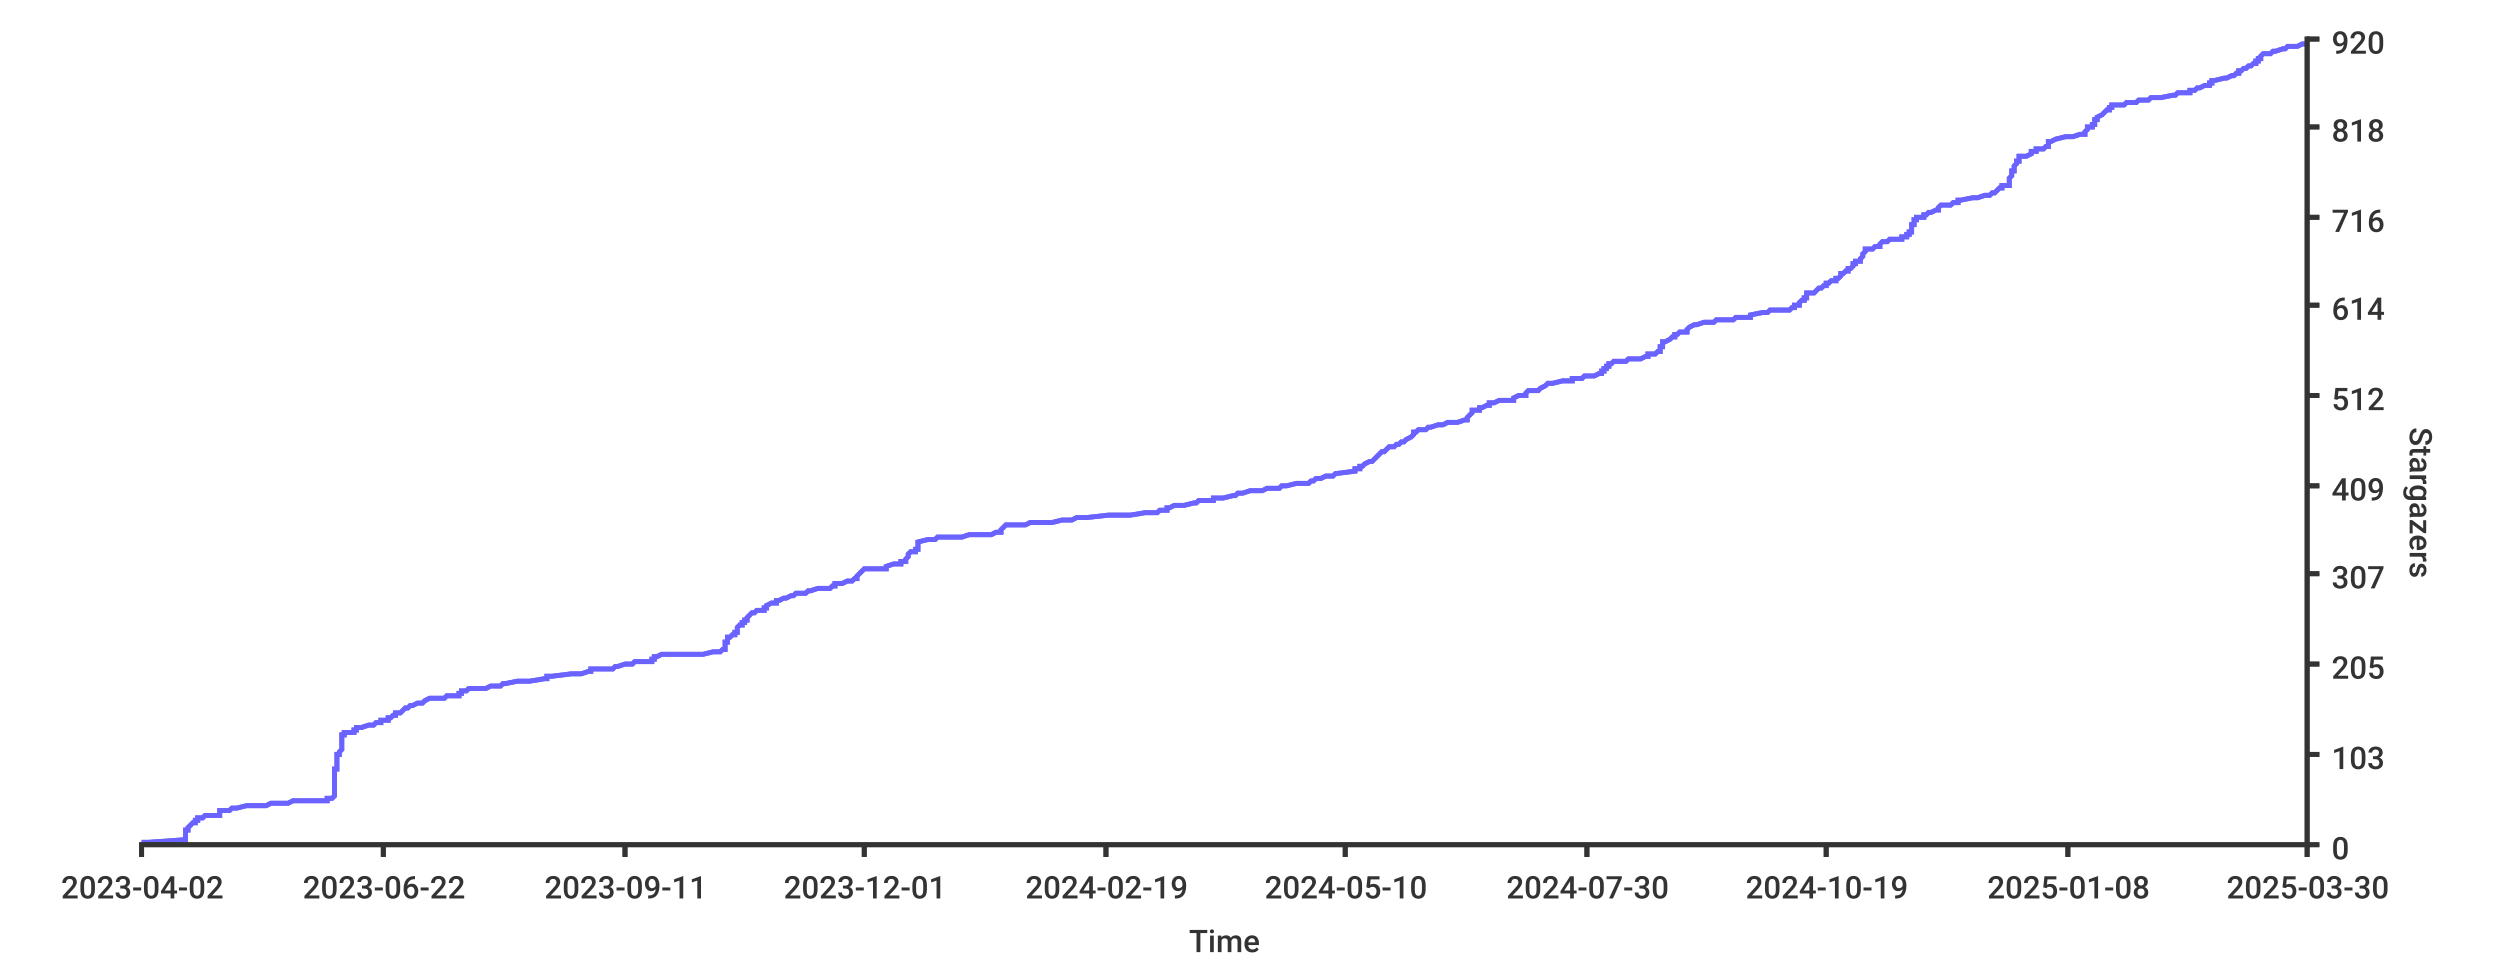
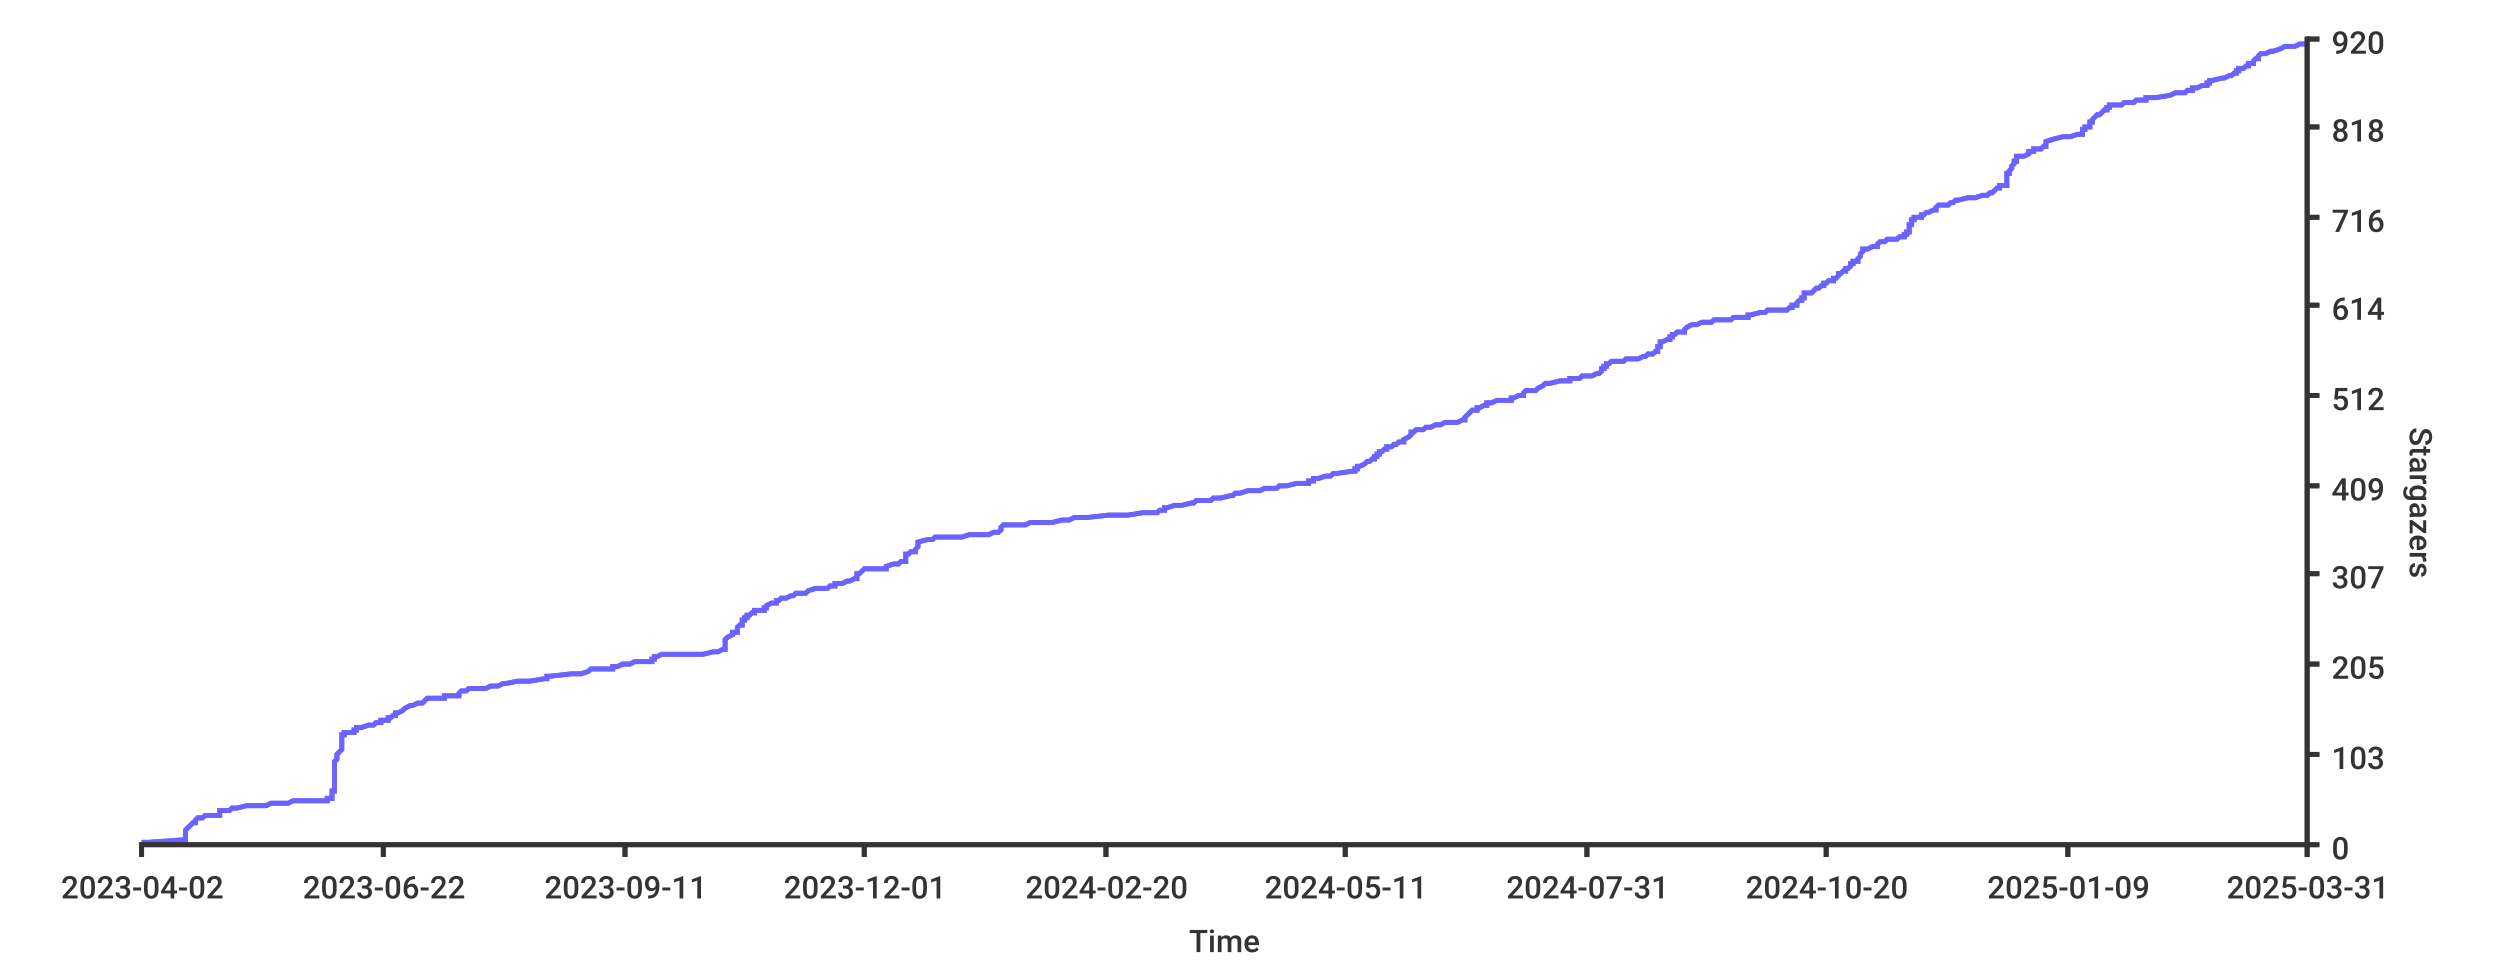
<svg xmlns="http://www.w3.org/2000/svg" width="1024px" height="400px">
  <style type="text/css">
path { fill: none; stroke: rgb(51,51,51); }
path.series { stroke: #6b63ff; }
rect.background { fill: rgb(255,255,255); stroke: none; }

text {
	stroke-width: 0;
	stroke: none;
	fill: rgba(51,51,51,1.0);
	font-size: 12.8px;
	font-family: 'Roboto Medium', sans-serif;
}
</style>
  <rect x="0" y="0" width="1024px" height="400px" class="background" rx="8" />
  <rect x="0" y="0" width="1024px" height="400px" class="background" rx="8" />
-   <path stroke-width="2" class="series" d="M 58 345 L 61 345 L 75 344 L 76 344 L 76 344 L 76 343 L 76 343 L 76 343 L 76 342 L 76 342 L 76 342 L 76 341 L 76 341 L 76 340 L 76 340 L 77 340 L 77 339 L 77 339 L 77 339 L 78 338 L 78 338 L 78 338 L 79 337 L 80 337 L 80 337 L 80 336 L 81 336 L 81 335 L 83 335 L 83 335 L 84 334 L 85 334 L 90 334 L 90 333 L 90 333 L 90 333 L 90 332 L 93 332 L 94 332 L 95 331 L 97 331 L 101 330 L 102 330 L 109 330 L 111 329 L 114 329 L 118 329 L 120 328 L 133 328 L 134 328 L 134 327 L 136 327 L 137 326 L 137 326 L 137 326 L 137 325 L 137 325 L 137 325 L 137 324 L 137 324 L 137 324 L 137 323 L 137 323 L 137 323 L 137 322 L 137 322 L 137 321 L 137 321 L 137 321 L 137 320 L 137 320 L 137 320 L 137 319 L 137 319 L 137 319 L 137 318 L 137 318 L 137 318 L 137 317 L 137 317 L 137 316 L 137 316 L 137 316 L 137 315 L 138 315 L 138 315 L 138 314 L 138 314 L 138 314 L 138 313 L 138 313 L 138 313 L 138 312 L 138 312 L 138 311 L 138 311 L 138 311 L 138 310 L 138 310 L 138 310 L 138 309 L 138 309 L 139 309 L 139 308 L 139 308 L 140 307 L 140 307 L 140 307 L 140 306 L 140 306 L 140 306 L 140 305 L 140 305 L 140 305 L 140 304 L 140 304 L 140 304 L 140 303 L 140 303 L 140 302 L 140 302 L 140 302 L 140 301 L 141 301 L 141 301 L 141 300 L 141 300 L 145 300 L 145 299 L 145 299 L 146 299 L 146 298 L 148 298 L 151 297 L 151 297 L 153 297 L 154 296 L 156 296 L 156 296 L 156 295 L 158 295 L 159 295 L 159 294 L 160 294 L 161 293 L 162 293 L 162 293 L 162 292 L 162 292 L 164 292 L 165 291 L 165 291 L 165 291 L 166 290 L 166 290 L 167 290 L 168 289 L 169 289 L 171 288 L 172 288 L 173 288 L 174 287 L 174 287 L 174 287 L 176 286 L 181 286 L 182 286 L 183 285 L 188 285 L 188 285 L 188 284 L 189 284 L 189 283 L 190 283 L 191 283 L 192 282 L 193 282 L 199 282 L 201 281 L 202 281 L 205 281 L 206 280 L 206 280 L 207 280 L 212 279 L 217 279 L 223 278 L 224 278 L 224 278 L 224 277 L 224 277 L 226 277 L 234 276 L 238 276 L 238 276 L 241 275 L 242 275 L 242 274 L 251 274 L 251 274 L 252 273 L 252 273 L 253 273 L 256 272 L 257 272 L 259 272 L 260 271 L 262 271 L 267 271 L 267 270 L 268 270 L 268 269 L 268 269 L 269 269 L 271 268 L 277 268 L 288 268 L 292 267 L 294 267 L 295 267 L 296 266 L 297 266 L 297 266 L 297 265 L 297 265 L 297 264 L 297 264 L 297 264 L 297 263 L 298 263 L 298 263 L 298 262 L 298 262 L 298 262 L 298 261 L 299 261 L 300 260 L 301 260 L 301 260 L 301 259 L 301 259 L 302 259 L 302 258 L 302 258 L 302 258 L 302 257 L 302 257 L 302 257 L 303 256 L 304 256 L 304 255 L 305 255 L 305 255 L 305 254 L 305 254 L 306 254 L 306 253 L 306 253 L 306 253 L 307 252 L 307 252 L 307 252 L 308 251 L 309 251 L 310 250 L 311 250 L 313 250 L 313 249 L 314 249 L 314 249 L 314 248 L 314 248 L 314 248 L 316 247 L 316 247 L 318 247 L 318 246 L 319 246 L 321 245 L 322 245 L 322 245 L 324 244 L 325 244 L 325 244 L 326 243 L 326 243 L 330 243 L 331 242 L 332 242 L 335 241 L 336 241 L 340 241 L 341 240 L 341 240 L 342 240 L 342 239 L 342 239 L 345 239 L 347 238 L 349 238 L 349 238 L 350 237 L 351 237 L 351 236 L 351 236 L 351 236 L 352 235 L 352 235 L 352 235 L 353 234 L 353 234 L 353 234 L 354 233 L 358 233 L 363 233 L 363 232 L 363 232 L 366 231 L 368 231 L 369 231 L 369 230 L 370 230 L 371 230 L 371 229 L 371 229 L 371 229 L 372 228 L 372 228 L 372 227 L 372 227 L 372 227 L 373 226 L 375 226 L 375 226 L 375 225 L 376 225 L 376 225 L 376 224 L 376 224 L 376 224 L 376 223 L 376 223 L 376 222 L 376 222 L 376 222 L 380 221 L 383 221 L 383 221 L 384 220 L 393 220 L 394 220 L 397 219 L 400 219 L 406 219 L 408 218 L 410 218 L 410 217 L 410 217 L 410 217 L 411 216 L 411 216 L 411 216 L 412 215 L 413 215 L 420 215 L 422 214 L 425 214 L 431 214 L 435 213 L 439 213 L 441 212 L 445 212 L 445 212 L 454 211 L 463 211 L 463 211 L 469 210 L 469 210 L 474 210 L 475 209 L 478 209 L 478 208 L 478 208 L 479 208 L 481 207 L 482 207 L 485 207 L 489 206 L 489 206 L 490 206 L 491 205 L 494 205 L 497 205 L 497 204 L 501 204 L 505 203 L 505 203 L 506 203 L 507 202 L 508 202 L 509 202 L 512 201 L 514 201 L 517 201 L 519 200 L 519 200 L 524 200 L 525 199 L 527 199 L 531 198 L 532 198 L 536 198 L 537 197 L 537 197 L 538 197 L 539 196 L 541 196 L 541 196 L 543 195 L 546 195 L 547 194 L 547 194 L 547 194 L 555 193 L 555 193 L 555 193 L 555 192 L 556 192 L 557 192 L 557 191 L 557 191 L 558 191 L 559 190 L 559 190 L 561 189 L 561 189 L 562 189 L 563 188 L 563 188 L 563 188 L 564 187 L 564 187 L 564 187 L 565 186 L 565 186 L 565 186 L 566 185 L 567 185 L 568 184 L 568 184 L 568 184 L 569 183 L 569 183 L 571 183 L 572 182 L 572 182 L 573 182 L 574 181 L 575 181 L 575 181 L 576 180 L 576 180 L 578 179 L 578 179 L 578 179 L 579 178 L 579 178 L 579 178 L 579 177 L 580 177 L 580 177 L 581 176 L 584 176 L 585 175 L 586 175 L 586 175 L 589 174 L 590 174 L 591 174 L 593 173 L 595 173 L 597 173 L 600 172 L 600 172 L 601 172 L 601 171 L 601 171 L 602 170 L 602 170 L 602 170 L 603 169 L 603 169 L 603 169 L 603 168 L 605 168 L 606 168 L 606 167 L 607 167 L 607 167 L 609 166 L 610 166 L 610 165 L 611 165 L 612 165 L 614 164 L 616 164 L 620 164 L 620 163 L 620 163 L 620 163 L 622 162 L 625 162 L 625 161 L 625 161 L 625 161 L 626 160 L 627 160 L 630 160 L 631 159 L 631 159 L 631 159 L 633 158 L 633 158 L 633 158 L 634 157 L 636 157 L 640 156 L 640 156 L 644 156 L 644 155 L 645 155 L 648 155 L 649 154 L 652 154 L 653 154 L 655 153 L 656 153 L 656 153 L 656 152 L 657 152 L 657 151 L 657 151 L 658 151 L 658 150 L 658 150 L 659 150 L 659 149 L 659 149 L 660 149 L 661 148 L 662 148 L 666 148 L 667 147 L 672 147 L 674 146 L 674 146 L 675 146 L 675 145 L 678 145 L 678 145 L 679 144 L 679 144 L 680 144 L 680 143 L 680 143 L 680 142 L 680 142 L 681 142 L 681 141 L 681 141 L 681 141 L 681 140 L 682 140 L 682 140 L 684 139 L 684 139 L 684 139 L 685 138 L 686 138 L 686 137 L 686 137 L 687 137 L 688 136 L 691 136 L 691 136 L 691 135 L 691 135 L 691 135 L 692 134 L 692 134 L 692 134 L 694 133 L 695 133 L 698 132 L 701 132 L 702 132 L 703 131 L 707 131 L 710 131 L 711 130 L 713 130 L 717 130 L 717 129 L 717 129 L 722 128 L 724 128 L 724 128 L 725 127 L 725 127 L 733 127 L 734 126 L 735 126 L 735 126 L 735 125 L 736 125 L 737 125 L 737 124 L 737 124 L 738 123 L 738 123 L 739 123 L 739 122 L 740 122 L 740 122 L 740 121 L 740 121 L 740 121 L 740 120 L 742 120 L 743 120 L 744 119 L 744 119 L 745 118 L 745 118 L 746 118 L 747 117 L 747 117 L 748 117 L 748 116 L 748 116 L 749 116 L 750 115 L 751 115 L 752 115 L 752 114 L 753 114 L 754 113 L 754 113 L 754 113 L 754 112 L 754 112 L 755 112 L 756 111 L 756 111 L 757 111 L 757 110 L 758 110 L 759 109 L 759 109 L 759 109 L 759 108 L 759 108 L 760 108 L 760 107 L 760 107 L 762 107 L 762 106 L 762 106 L 762 106 L 763 105 L 763 105 L 763 104 L 763 104 L 763 104 L 764 103 L 764 103 L 764 103 L 764 102 L 764 102 L 767 102 L 768 101 L 770 101 L 770 101 L 770 100 L 770 100 L 771 99 L 772 99 L 773 99 L 774 98 L 776 98 L 779 98 L 779 97 L 780 97 L 781 97 L 781 96 L 782 96 L 782 95 L 782 95 L 783 95 L 783 94 L 783 94 L 783 94 L 783 93 L 783 93 L 783 93 L 783 92 L 784 92 L 784 92 L 784 91 L 784 91 L 784 90 L 785 90 L 785 90 L 785 89 L 786 89 L 788 89 L 788 88 L 789 88 L 789 88 L 790 87 L 790 87 L 791 87 L 793 86 L 794 86 L 794 85 L 794 85 L 794 85 L 795 84 L 797 84 L 799 84 L 800 83 L 801 83 L 802 83 L 802 82 L 802 82 L 803 82 L 808 81 L 810 81 L 813 80 L 814 80 L 815 80 L 816 79 L 817 79 L 817 79 L 818 78 L 818 78 L 818 78 L 819 77 L 820 77 L 820 76 L 821 76 L 823 76 L 823 75 L 823 75 L 823 75 L 823 74 L 823 74 L 823 74 L 823 73 L 823 73 L 823 73 L 824 72 L 824 72 L 824 71 L 824 71 L 824 71 L 824 70 L 824 70 L 825 70 L 825 69 L 825 69 L 825 69 L 825 68 L 825 68 L 825 68 L 826 67 L 826 67 L 826 66 L 827 66 L 827 66 L 827 65 L 827 65 L 827 65 L 827 64 L 828 64 L 830 64 L 832 63 L 832 63 L 832 62 L 834 62 L 834 62 L 834 61 L 835 61 L 837 61 L 838 60 L 839 60 L 839 60 L 839 59 L 839 59 L 839 59 L 839 58 L 840 58 L 842 57 L 842 57 L 842 57 L 846 56 L 848 56 L 849 56 L 852 55 L 853 55 L 854 55 L 854 54 L 854 54 L 854 54 L 855 53 L 855 53 L 855 52 L 856 52 L 857 52 L 857 51 L 857 51 L 858 51 L 858 50 L 858 50 L 858 50 L 858 49 L 858 49 L 859 49 L 859 48 L 859 48 L 861 47 L 861 47 L 861 47 L 862 46 L 862 46 L 862 46 L 863 45 L 864 45 L 864 45 L 864 44 L 865 44 L 865 43 L 866 43 L 870 43 L 871 42 L 872 42 L 875 42 L 876 41 L 877 41 L 880 41 L 881 40 L 882 40 L 885 40 L 890 39 L 891 39 L 892 38 L 894 38 L 897 38 L 897 37 L 897 37 L 899 37 L 900 36 L 901 36 L 901 36 L 903 35 L 904 35 L 905 35 L 905 34 L 906 34 L 906 33 L 907 33 L 907 33 L 911 32 L 911 32 L 912 32 L 914 31 L 914 31 L 915 31 L 916 30 L 917 30 L 917 29 L 918 29 L 918 29 L 919 28 L 920 28 L 920 28 L 921 27 L 922 27 L 922 27 L 923 26 L 923 26 L 924 26 L 924 25 L 925 25 L 925 24 L 926 24 L 926 24 L 926 23 L 926 23 L 926 23 L 927 22 L 928 22 L 930 22 L 931 21 L 931 21 L 932 21 L 935 20 L 936 20 L 937 19 L 938 19 L 941 19 L 943 18 L 945 18" />
-   <path stroke-width="2" class="series" d="M 58 345 L 61 345 L 75 344 L 76 344 L 76 344 L 76 343 L 76 343 L 76 343 L 76 342 L 76 342 L 76 342 L 76 341 L 76 341 L 76 340 L 76 340 L 77 340 L 77 339 L 77 339 L 77 339 L 78 338 L 78 338 L 78 338 L 79 337 L 80 337 L 80 337 L 80 336 L 81 336 L 81 335 L 83 335 L 83 335 L 84 334 L 85 334 L 90 334 L 90 333 L 90 333 L 90 333 L 90 332 L 93 332 L 94 332 L 95 331 L 97 331 L 101 330 L 102 330 L 109 330 L 111 329 L 114 329 L 118 329 L 120 328 L 133 328 L 134 328 L 134 327 L 136 327 L 137 326 L 137 326 L 137 326 L 137 325 L 137 325 L 137 325 L 137 324 L 137 324 L 137 324 L 137 323 L 137 323 L 137 323 L 137 322 L 137 322 L 137 321 L 137 321 L 137 321 L 137 320 L 137 320 L 137 320 L 137 319 L 137 319 L 137 319 L 137 318 L 137 318 L 137 318 L 137 317 L 137 317 L 137 316 L 137 316 L 137 316 L 137 315 L 138 315 L 138 315 L 138 314 L 138 314 L 138 314 L 138 313 L 138 313 L 138 313 L 138 312 L 138 312 L 138 311 L 138 311 L 138 311 L 138 310 L 138 310 L 138 310 L 138 309 L 138 309 L 139 309 L 139 308 L 139 308 L 140 307 L 140 307 L 140 307 L 140 306 L 140 306 L 140 306 L 140 305 L 140 305 L 140 305 L 140 304 L 140 304 L 140 304 L 140 303 L 140 303 L 140 302 L 140 302 L 140 302 L 140 301 L 141 301 L 141 301 L 141 300 L 141 300 L 145 300 L 145 299 L 145 299 L 146 299 L 146 298 L 148 298 L 151 297 L 151 297 L 153 297 L 154 296 L 156 296 L 156 296 L 156 295 L 158 295 L 159 295 L 159 294 L 160 294 L 161 293 L 162 293 L 162 293 L 162 292 L 162 292 L 164 292 L 165 291 L 165 291 L 165 291 L 166 290 L 166 290 L 167 290 L 168 289 L 169 289 L 171 288 L 172 288 L 173 288 L 174 287 L 174 287 L 174 287 L 176 286 L 181 286 L 182 286 L 183 285 L 188 285 L 188 285 L 188 284 L 189 284 L 189 283 L 190 283 L 191 283 L 192 282 L 193 282 L 199 282 L 201 281 L 202 281 L 205 281 L 206 280 L 206 280 L 207 280 L 212 279 L 217 279 L 223 278 L 224 278 L 224 278 L 224 277 L 224 277 L 226 277 L 234 276 L 238 276 L 238 276 L 241 275 L 242 275 L 242 274 L 251 274 L 251 274 L 252 273 L 252 273 L 253 273 L 256 272 L 257 272 L 259 272 L 260 271 L 262 271 L 267 271 L 267 270 L 268 270 L 268 269 L 268 269 L 269 269 L 271 268 L 277 268 L 288 268 L 292 267 L 294 267 L 295 267 L 296 266 L 297 266 L 297 266 L 297 265 L 297 265 L 297 264 L 297 264 L 297 264 L 297 263 L 298 263 L 298 263 L 298 262 L 298 262 L 298 262 L 298 261 L 299 261 L 300 260 L 301 260 L 301 260 L 301 259 L 301 259 L 302 259 L 302 258 L 302 258 L 302 258 L 302 257 L 302 257 L 302 257 L 303 256 L 304 256 L 304 255 L 305 255 L 305 255 L 305 254 L 305 254 L 306 254 L 306 253 L 306 253 L 306 253 L 307 252 L 307 252 L 307 252 L 308 251 L 309 251 L 310 250 L 311 250 L 313 250 L 313 249 L 314 249 L 314 249 L 314 248 L 314 248 L 314 248 L 316 247 L 316 247 L 318 247 L 318 246 L 319 246 L 321 245 L 322 245 L 322 245 L 324 244 L 325 244 L 325 244 L 326 243 L 326 243 L 330 243 L 331 242 L 332 242 L 335 241 L 336 241 L 340 241 L 341 240 L 341 240 L 342 240 L 342 239 L 342 239 L 345 239 L 347 238 L 349 238 L 349 238 L 350 237 L 351 237 L 351 236 L 351 236 L 351 236 L 352 235 L 352 235 L 352 235 L 353 234 L 353 234 L 353 234 L 354 233 L 358 233 L 363 233 L 363 232 L 363 232 L 366 231 L 368 231 L 369 231 L 369 230 L 370 230 L 371 230 L 371 229 L 371 229 L 371 229 L 372 228 L 372 228 L 372 227 L 372 227 L 372 227 L 373 226 L 375 226 L 375 226 L 375 225 L 376 225 L 376 225 L 376 224 L 376 224 L 376 224 L 376 223 L 376 223 L 376 222 L 376 222 L 376 222 L 380 221 L 383 221 L 383 221 L 384 220 L 393 220 L 394 220 L 397 219 L 400 219 L 406 219 L 408 218 L 410 218 L 410 217 L 410 217 L 410 217 L 411 216 L 411 216 L 411 216 L 412 215 L 413 215 L 420 215 L 422 214 L 425 214 L 431 214 L 435 213 L 439 213 L 441 212 L 445 212 L 445 212 L 454 211 L 463 211 L 463 211 L 469 210 L 469 210 L 474 210 L 475 209 L 478 209 L 478 208 L 478 208 L 479 208 L 481 207 L 482 207 L 485 207 L 489 206 L 489 206 L 490 206 L 491 205 L 494 205 L 497 205 L 497 204 L 501 204 L 505 203 L 505 203 L 506 203 L 507 202 L 508 202 L 509 202 L 512 201 L 514 201 L 517 201 L 519 200 L 519 200 L 524 200 L 525 199 L 527 199 L 531 198 L 532 198 L 536 198 L 537 197 L 537 197 L 538 197 L 539 196 L 541 196 L 541 196 L 543 195 L 546 195 L 547 194 L 547 194 L 547 194 L 555 193 L 555 193 L 555 193 L 555 192 L 556 192 L 557 192 L 557 191 L 557 191 L 558 191 L 559 190 L 559 190 L 561 189 L 561 189 L 562 189 L 563 188 L 563 188 L 563 188 L 564 187 L 564 187 L 564 187 L 565 186 L 565 186 L 565 186 L 566 185 L 567 185 L 568 184 L 568 184 L 568 184 L 569 183 L 569 183 L 571 183 L 572 182 L 572 182 L 573 182 L 574 181 L 575 181 L 575 181 L 576 180 L 576 180 L 578 179 L 578 179 L 578 179 L 579 178 L 579 178 L 579 178 L 579 177 L 580 177 L 580 177 L 581 176 L 584 176 L 585 175 L 586 175 L 586 175 L 589 174 L 590 174 L 591 174 L 593 173 L 595 173 L 597 173 L 600 172 L 600 172 L 601 172 L 601 171 L 601 171 L 602 170 L 602 170 L 602 170 L 603 169 L 603 169 L 603 169 L 603 168 L 605 168 L 606 168 L 606 167 L 607 167 L 607 167 L 609 166 L 610 166 L 610 165 L 611 165 L 612 165 L 614 164 L 616 164 L 620 164 L 620 163 L 620 163 L 620 163 L 622 162 L 625 162 L 625 161 L 625 161 L 625 161 L 626 160 L 627 160 L 630 160 L 631 159 L 631 159 L 631 159 L 633 158 L 633 158 L 633 158 L 634 157 L 636 157 L 640 156 L 640 156 L 644 156 L 644 155 L 645 155 L 648 155 L 649 154 L 652 154 L 653 154 L 655 153 L 656 153 L 656 153 L 656 152 L 657 152 L 657 151 L 657 151 L 658 151 L 658 150 L 658 150 L 659 150 L 659 149 L 659 149 L 660 149 L 661 148 L 662 148 L 666 148 L 667 147 L 672 147 L 674 146 L 674 146 L 675 146 L 675 145 L 678 145 L 678 145 L 679 144 L 679 144 L 680 144 L 680 143 L 680 143 L 680 142 L 680 142 L 681 142 L 681 141 L 681 141 L 681 141 L 681 140 L 682 140 L 682 140 L 684 139 L 684 139 L 684 139 L 685 138 L 686 138 L 686 137 L 686 137 L 687 137 L 688 136 L 691 136 L 691 136 L 691 135 L 691 135 L 691 135 L 692 134 L 692 134 L 692 134 L 694 133 L 695 133 L 698 132 L 701 132 L 702 132 L 703 131 L 707 131 L 710 131 L 711 130 L 713 130 L 717 130 L 717 129 L 717 129 L 722 128 L 724 128 L 724 128 L 725 127 L 725 127 L 733 127 L 734 126 L 735 126 L 735 126 L 735 125 L 736 125 L 737 125 L 737 124 L 737 124 L 738 123 L 738 123 L 739 123 L 739 122 L 740 122 L 740 122 L 740 121 L 740 121 L 740 121 L 740 120 L 742 120 L 743 120 L 744 119 L 744 119 L 745 118 L 745 118 L 746 118 L 747 117 L 747 117 L 748 117 L 748 116 L 748 116 L 749 116 L 750 115 L 751 115 L 752 115 L 752 114 L 753 114 L 754 113 L 754 113 L 754 113 L 754 112 L 754 112 L 755 112 L 756 111 L 756 111 L 757 111 L 757 110 L 758 110 L 759 109 L 759 109 L 759 109 L 759 108 L 759 108 L 760 108 L 760 107 L 760 107 L 762 107 L 762 106 L 762 106 L 762 106 L 763 105 L 763 105 L 763 104 L 763 104 L 763 104 L 764 103 L 764 103 L 764 103 L 764 102 L 764 102 L 767 102 L 768 101 L 770 101 L 770 101 L 770 100 L 770 100 L 771 99 L 772 99 L 773 99 L 774 98 L 776 98 L 779 98 L 779 97 L 780 97 L 781 97 L 781 96 L 782 96 L 782 95 L 782 95 L 783 95 L 783 94 L 783 94 L 783 94 L 783 93 L 783 93 L 783 93 L 783 92 L 784 92 L 784 92 L 784 91 L 784 91 L 784 90 L 785 90 L 785 90 L 785 89 L 786 89 L 788 89 L 788 88 L 789 88 L 789 88 L 790 87 L 790 87 L 791 87 L 793 86 L 794 86 L 794 85 L 794 85 L 794 85 L 795 84 L 797 84 L 799 84 L 800 83 L 801 83 L 802 83 L 802 82 L 802 82 L 803 82 L 808 81 L 810 81 L 813 80 L 814 80 L 815 80 L 816 79 L 817 79 L 817 79 L 818 78 L 818 78 L 818 78 L 819 77 L 820 77 L 820 76 L 821 76 L 823 76 L 823 75 L 823 75 L 823 75 L 823 74 L 823 74 L 823 74 L 823 73 L 823 73 L 823 73 L 824 72 L 824 72 L 824 71 L 824 71 L 824 71 L 824 70 L 824 70 L 825 70 L 825 69 L 825 69 L 825 69 L 825 68 L 825 68 L 825 68 L 826 67 L 826 67 L 826 66 L 827 66 L 827 66 L 827 65 L 827 65 L 827 65 L 827 64 L 828 64 L 830 64 L 832 63 L 832 63 L 832 62 L 834 62 L 834 62 L 834 61 L 835 61 L 837 61 L 838 60 L 839 60 L 839 60 L 839 59 L 839 59 L 839 59 L 839 58 L 840 58 L 842 57 L 842 57 L 842 57 L 846 56 L 848 56 L 849 56 L 852 55 L 853 55 L 854 55 L 854 54 L 854 54 L 854 54 L 855 53 L 855 53 L 855 52 L 856 52 L 857 52 L 857 51 L 857 51 L 858 51 L 858 50 L 858 50 L 858 50 L 858 49 L 858 49 L 859 49 L 859 48 L 859 48 L 861 47 L 861 47 L 861 47 L 862 46 L 862 46 L 862 46 L 863 45 L 864 45 L 864 45 L 864 44 L 865 44 L 865 43 L 866 43 L 870 43 L 871 42 L 872 42 L 875 42 L 876 41 L 877 41 L 880 41 L 881 40 L 882 40 L 885 40 L 890 39 L 891 39 L 892 38 L 894 38 L 897 38 L 897 37 L 897 37 L 899 37 L 900 36 L 901 36 L 901 36 L 903 35 L 904 35 L 905 35 L 905 34 L 906 34 L 906 33 L 907 33 L 907 33 L 911 32 L 911 32 L 912 32 L 914 31 L 914 31 L 915 31 L 916 30 L 917 30 L 917 29 L 918 29 L 918 29 L 919 28 L 920 28 L 920 28 L 921 27 L 922 27 L 922 27 L 923 26 L 923 26 L 924 26 L 924 25 L 925 25 L 925 24 L 926 24 L 926 24 L 926 23 L 926 23 L 926 23 L 927 22 L 928 22 L 930 22 L 931 21 L 931 21 L 932 21 L 935 20 L 936 20 L 937 19 L 938 19 L 941 19 L 943 18 L 945 18" />
+   <path stroke-width="2" class="series" d="M 58 345 L 61 345 L 75 344 L 76 344 L 76 344 L 76 343 L 76 343 L 76 343 L 76 342 L 76 342 L 76 342 L 76 341 L 76 341 L 76 340 L 76 340 L 76 340 L 77 339 L 77 339 L 77 339 L 78 338 L 78 338 L 78 338 L 79 337 L 80 337 L 80 337 L 80 336 L 80 336 L 81 335 L 83 335 L 83 335 L 84 334 L 85 334 L 90 334 L 90 333 L 90 333 L 90 333 L 90 332 L 93 332 L 94 332 L 95 331 L 97 331 L 101 330 L 102 330 L 109 330 L 111 329 L 114 329 L 118 329 L 120 328 L 133 328 L 134 328 L 134 327 L 136 327 L 136 326 L 136 326 L 136 326 L 136 325 L 136 325 L 136 325 L 136 324 L 136 324 L 137 324 L 137 323 L 137 323 L 137 323 L 137 322 L 137 322 L 137 321 L 137 321 L 137 321 L 137 320 L 137 320 L 137 320 L 137 319 L 137 319 L 137 319 L 137 318 L 137 318 L 137 318 L 137 317 L 137 317 L 137 316 L 137 316 L 137 316 L 137 315 L 137 315 L 137 315 L 137 314 L 137 314 L 137 314 L 137 313 L 137 313 L 137 313 L 137 312 L 137 312 L 138 311 L 138 311 L 138 311 L 138 310 L 138 310 L 138 310 L 138 309 L 138 309 L 138 309 L 139 308 L 139 308 L 140 307 L 140 307 L 140 307 L 140 306 L 140 306 L 140 306 L 140 305 L 140 305 L 140 305 L 140 304 L 140 304 L 140 304 L 140 303 L 140 303 L 140 302 L 140 302 L 140 302 L 140 301 L 141 301 L 141 301 L 141 300 L 141 300 L 145 300 L 145 299 L 145 299 L 146 299 L 146 298 L 148 298 L 151 297 L 151 297 L 153 297 L 154 296 L 155 296 L 156 296 L 156 295 L 158 295 L 159 295 L 159 294 L 160 294 L 161 293 L 162 293 L 162 293 L 162 292 L 162 292 L 163 292 L 165 291 L 165 291 L 165 291 L 166 290 L 166 290 L 166 290 L 168 289 L 169 289 L 171 288 L 172 288 L 173 288 L 174 287 L 174 287 L 174 287 L 175 286 L 181 286 L 182 286 L 182 285 L 188 285 L 188 285 L 188 284 L 188 284 L 189 283 L 189 283 L 191 283 L 192 282 L 192 282 L 199 282 L 201 281 L 202 281 L 204 281 L 206 280 L 206 280 L 207 280 L 212 279 L 217 279 L 223 278 L 224 278 L 224 278 L 224 277 L 224 277 L 225 277 L 234 276 L 237 276 L 238 276 L 241 275 L 241 275 L 242 274 L 251 274 L 251 274 L 251 273 L 252 273 L 253 273 L 255 272 L 257 272 L 258 272 L 260 271 L 262 271 L 267 271 L 267 270 L 268 270 L 268 269 L 268 269 L 269 269 L 271 268 L 276 268 L 288 268 L 292 267 L 294 267 L 294 267 L 296 266 L 297 266 L 297 266 L 297 265 L 297 265 L 297 264 L 297 264 L 297 264 L 297 263 L 297 263 L 297 263 L 297 262 L 297 262 L 297 262 L 298 261 L 298 261 L 300 260 L 300 260 L 300 260 L 300 259 L 301 259 L 302 259 L 302 258 L 302 258 L 302 258 L 302 257 L 302 257 L 302 257 L 303 256 L 304 256 L 304 255 L 304 255 L 304 255 L 304 254 L 304 254 L 305 254 L 305 253 L 305 253 L 306 253 L 306 252 L 307 252 L 307 252 L 308 251 L 309 251 L 309 250 L 311 250 L 313 250 L 313 249 L 314 249 L 314 249 L 314 248 L 314 248 L 314 248 L 316 247 L 316 247 L 318 247 L 318 246 L 319 246 L 320 245 L 322 245 L 322 245 L 324 244 L 325 244 L 325 244 L 326 243 L 326 243 L 330 243 L 331 242 L 331 242 L 334 241 L 336 241 L 339 241 L 340 240 L 341 240 L 342 240 L 342 239 L 342 239 L 345 239 L 347 238 L 348 238 L 348 238 L 350 237 L 351 237 L 351 236 L 351 236 L 351 236 L 351 235 L 352 235 L 352 235 L 353 234 L 353 234 L 353 234 L 354 233 L 358 233 L 363 233 L 363 232 L 363 232 L 366 231 L 368 231 L 368 231 L 369 230 L 370 230 L 371 230 L 371 229 L 371 229 L 371 229 L 371 228 L 371 228 L 371 227 L 372 227 L 372 227 L 373 226 L 375 226 L 375 226 L 375 225 L 375 225 L 375 225 L 376 224 L 376 224 L 376 224 L 376 223 L 376 223 L 376 222 L 376 222 L 376 222 L 380 221 L 382 221 L 382 221 L 383 220 L 393 220 L 394 220 L 397 219 L 399 219 L 405 219 L 407 218 L 409 218 L 410 217 L 410 217 L 410 217 L 410 216 L 410 216 L 410 216 L 411 215 L 412 215 L 420 215 L 422 214 L 425 214 L 431 214 L 435 213 L 438 213 L 440 212 L 445 212 L 445 212 L 454 211 L 462 211 L 462 211 L 468 210 L 469 210 L 474 210 L 475 209 L 477 209 L 477 208 L 478 208 L 478 208 L 481 207 L 482 207 L 484 207 L 488 206 L 488 206 L 489 206 L 490 205 L 493 205 L 496 205 L 497 204 L 500 204 L 504 203 L 505 203 L 505 203 L 506 202 L 507 202 L 508 202 L 511 201 L 514 201 L 516 201 L 518 200 L 518 200 L 523 200 L 524 199 L 527 199 L 531 198 L 531 198 L 536 198 L 536 197 L 536 197 L 538 197 L 538 196 L 540 196 L 540 196 L 543 195 L 545 195 L 546 194 L 546 194 L 547 194 L 554 193 L 554 193 L 555 193 L 555 192 L 555 192 L 556 192 L 556 191 L 556 191 L 557 191 L 559 190 L 559 190 L 560 189 L 561 189 L 561 189 L 562 188 L 563 188 L 563 188 L 563 187 L 564 187 L 564 187 L 564 186 L 564 186 L 565 186 L 565 185 L 566 185 L 567 184 L 567 184 L 568 184 L 568 183 L 569 183 L 570 183 L 571 182 L 571 182 L 572 182 L 573 181 L 574 181 L 575 181 L 575 180 L 575 180 L 577 179 L 577 179 L 577 179 L 578 178 L 578 178 L 578 178 L 578 177 L 579 177 L 579 177 L 580 176 L 583 176 L 584 175 L 585 175 L 586 175 L 588 174 L 589 174 L 590 174 L 592 173 L 594 173 L 597 173 L 599 172 L 600 172 L 600 172 L 600 171 L 600 171 L 601 170 L 601 170 L 601 170 L 602 169 L 602 169 L 602 169 L 603 168 L 604 168 L 605 168 L 605 167 L 606 167 L 606 167 L 608 166 L 609 166 L 609 165 L 610 165 L 611 165 L 613 164 L 615 164 L 619 164 L 619 163 L 619 163 L 620 163 L 622 162 L 624 162 L 624 161 L 624 161 L 624 161 L 625 160 L 626 160 L 629 160 L 630 159 L 630 159 L 630 159 L 632 158 L 632 158 L 632 158 L 633 157 L 635 157 L 639 156 L 639 156 L 643 156 L 643 155 L 644 155 L 647 155 L 648 154 L 651 154 L 652 154 L 654 153 L 655 153 L 655 153 L 656 152 L 656 152 L 656 151 L 656 151 L 657 151 L 657 150 L 657 150 L 658 150 L 658 149 L 658 149 L 659 149 L 660 148 L 661 148 L 665 148 L 666 147 L 671 147 L 673 146 L 673 146 L 674 146 L 675 145 L 677 145 L 677 145 L 678 144 L 678 144 L 679 144 L 679 143 L 679 143 L 679 142 L 679 142 L 680 142 L 680 141 L 680 141 L 680 141 L 680 140 L 681 140 L 681 140 L 683 139 L 683 139 L 684 139 L 684 138 L 685 138 L 685 137 L 685 137 L 686 137 L 687 136 L 690 136 L 690 136 L 690 135 L 690 135 L 690 135 L 691 134 L 691 134 L 691 134 L 693 133 L 695 133 L 697 132 L 700 132 L 701 132 L 702 131 L 706 131 L 709 131 L 710 130 L 712 130 L 716 130 L 716 129 L 717 129 L 721 128 L 723 128 L 723 128 L 724 127 L 724 127 L 732 127 L 733 126 L 734 126 L 734 126 L 734 125 L 735 125 L 736 125 L 736 124 L 736 124 L 737 123 L 737 123 L 738 123 L 738 122 L 739 122 L 739 122 L 739 121 L 739 121 L 739 121 L 739 120 L 741 120 L 742 120 L 743 119 L 743 119 L 744 118 L 744 118 L 745 118 L 746 117 L 746 117 L 747 117 L 747 116 L 747 116 L 748 116 L 749 115 L 750 115 L 751 115 L 751 114 L 752 114 L 753 113 L 753 113 L 753 113 L 753 112 L 753 112 L 754 112 L 755 111 L 755 111 L 756 111 L 756 110 L 757 110 L 758 109 L 758 109 L 758 109 L 758 108 L 758 108 L 759 108 L 759 107 L 759 107 L 761 107 L 761 106 L 761 106 L 761 106 L 762 105 L 762 105 L 762 104 L 762 104 L 762 104 L 763 103 L 763 103 L 763 103 L 763 102 L 763 102 L 765 102 L 767 101 L 769 101 L 769 101 L 769 100 L 769 100 L 770 99 L 771 99 L 772 99 L 773 98 L 775 98 L 777 98 L 778 97 L 779 97 L 780 97 L 780 96 L 781 96 L 781 95 L 781 95 L 782 95 L 782 94 L 782 94 L 782 94 L 782 93 L 782 93 L 782 93 L 782 92 L 783 92 L 783 92 L 783 91 L 783 91 L 783 90 L 784 90 L 784 90 L 784 89 L 785 89 L 787 89 L 787 88 L 788 88 L 788 88 L 789 87 L 789 87 L 790 87 L 792 86 L 793 86 L 793 85 L 793 85 L 793 85 L 794 84 L 796 84 L 798 84 L 799 83 L 800 83 L 800 83 L 801 82 L 801 82 L 802 82 L 806 81 L 809 81 L 812 80 L 813 80 L 814 80 L 815 79 L 816 79 L 816 79 L 817 78 L 817 78 L 817 78 L 818 77 L 819 77 L 819 76 L 820 76 L 822 76 L 822 75 L 822 75 L 822 75 L 822 74 L 822 74 L 822 74 L 822 73 L 822 73 L 822 73 L 822 72 L 822 72 L 822 71 L 823 71 L 823 71 L 823 70 L 823 70 L 823 70 L 824 69 L 824 69 L 824 69 L 824 68 L 824 68 L 824 68 L 825 67 L 825 67 L 825 66 L 826 66 L 826 66 L 826 65 L 826 65 L 826 65 L 826 64 L 827 64 L 829 64 L 831 63 L 831 63 L 831 62 L 833 62 L 833 62 L 833 61 L 834 61 L 836 61 L 837 60 L 838 60 L 838 60 L 838 59 L 838 59 L 838 59 L 838 58 L 838 58 L 841 57 L 841 57 L 841 57 L 845 56 L 847 56 L 848 56 L 851 55 L 852 55 L 853 55 L 853 54 L 853 54 L 853 54 L 853 53 L 854 53 L 854 52 L 855 52 L 856 52 L 856 51 L 856 51 L 856 51 L 856 50 L 857 50 L 857 50 L 857 49 L 857 49 L 857 49 L 858 48 L 858 48 L 859 47 L 860 47 L 860 47 L 861 46 L 861 46 L 861 46 L 862 45 L 863 45 L 863 45 L 863 44 L 864 44 L 864 43 L 865 43 L 869 43 L 870 42 L 871 42 L 874 42 L 875 41 L 876 41 L 879 41 L 879 40 L 880 40 L 883 40 L 889 39 L 889 39 L 891 38 L 893 38 L 895 38 L 896 37 L 896 37 L 898 37 L 898 36 L 899 36 L 900 36 L 902 35 L 903 35 L 904 35 L 904 34 L 905 34 L 905 33 L 905 33 L 906 33 L 910 32 L 910 32 L 911 32 L 913 31 L 913 31 L 914 31 L 915 30 L 916 30 L 916 29 L 916 29 L 917 29 L 917 28 L 919 28 L 919 28 L 920 27 L 921 27 L 921 27 L 921 26 L 922 26 L 923 26 L 923 25 L 923 25 L 924 24 L 925 24 L 925 24 L 925 23 L 925 23 L 925 23 L 926 22 L 926 22 L 928 22 L 930 21 L 930 21 L 931 21 L 934 20 L 934 20 L 936 19 L 937 19 L 940 19 L 942 18 L 944 18 L 945 18" />
+   <path class="series" d="M 58 345 L 61 345 L 75 344 L 76 344 L 76 344 L 76 343 L 76 343 L 76 343 L 76 342 L 76 342 L 76 342 L 76 341 L 76 341 L 76 340 L 76 340 L 76 340 L 77 339 L 77 339 L 77 339 L 78 338 L 78 338 L 78 338 L 79 337 L 80 337 L 80 337 L 80 336 L 80 336 L 81 335 L 83 335 L 83 335 L 84 334 L 85 334 L 90 334 L 90 333 L 90 333 L 90 333 L 90 332 L 93 332 L 94 332 L 95 331 L 97 331 L 101 330 L 102 330 L 109 330 L 111 329 L 114 329 L 118 329 L 120 328 L 133 328 L 134 328 L 134 327 L 136 327 L 136 326 L 136 326 L 136 326 L 136 325 L 136 325 L 136 325 L 136 324 L 136 324 L 137 324 L 137 323 L 137 323 L 137 323 L 137 322 L 137 322 L 137 321 L 137 321 L 137 321 L 137 320 L 137 320 L 137 320 L 137 319 L 137 319 L 137 319 L 137 318 L 137 318 L 137 318 L 137 317 L 137 317 L 137 316 L 137 316 L 137 316 L 137 315 L 137 315 L 137 315 L 137 314 L 137 314 L 137 314 L 137 313 L 137 313 L 137 313 L 137 312 L 137 312 L 138 311 L 138 311 L 138 311 L 138 310 L 138 310 L 138 310 L 138 309 L 138 309 L 138 309 L 139 308 L 139 308 L 140 307 L 140 307 L 140 307 L 140 306 L 140 306 L 140 306 L 140 305 L 140 305 L 140 305 L 140 304 L 140 304 L 140 304 L 140 303 L 140 303 L 140 302 L 140 302 L 140 302 L 140 301 L 141 301 L 141 301 L 141 300 L 141 300 L 145 300 L 145 299 L 145 299 L 146 299 L 146 298 L 148 298 L 151 297 L 151 297 L 153 297 L 154 296 L 155 296 L 156 296 L 156 295 L 158 295 L 159 295 L 159 294 L 160 294 L 161 293 L 162 293 L 162 293 L 162 292 L 162 292 L 163 292 L 165 291 L 165 291 L 165 291 L 166 290 L 166 290 L 166 290 L 168 289 L 169 289 L 171 288 L 172 288 L 173 288 L 174 287 L 174 287 L 174 287 L 175 286 L 181 286 L 182 286 L 182 285 L 188 285 L 188 285 L 188 284 L 188 284 L 189 283 L 189 283 L 191 283 L 192 282 L 192 282 L 199 282 L 201 281 L 202 281 L 204 281 L 206 280 L 206 280 L 207 280 L 212 279 L 217 279 L 223 278 L 224 278 L 224 278 L 224 277 L 224 277 L 225 277 L 234 276 L 237 276 L 238 276 L 241 275 L 241 275 L 242 274 L 251 274 L 251 274 L 251 273 L 252 273 L 253 273 L 255 272 L 257 272 L 258 272 L 260 271 L 262 271 L 267 271 L 267 270 L 268 270 L 268 269 L 268 269 L 269 269 L 271 268 L 276 268 L 288 268 L 292 267 L 294 267 L 294 267 L 296 266 L 297 266 L 297 266 L 297 265 L 297 265 L 297 264 L 297 264 L 297 264 L 297 263 L 297 263 L 297 263 L 297 262 L 297 262 L 297 262 L 298 261 L 298 261 L 300 260 L 300 260 L 300 260 L 300 259 L 301 259 L 302 259 L 302 258 L 302 258 L 302 258 L 302 257 L 302 257 L 302 257 L 303 256 L 304 256 L 304 255 L 304 255 L 304 255 L 304 254 L 304 254 L 305 254 L 305 253 L 305 253 L 306 253 L 306 252 L 307 252 L 307 252 L 308 251 L 309 251 L 309 250 L 311 250 L 313 250 L 313 249 L 314 249 L 314 249 L 314 248 L 314 248 L 314 248 L 316 247 L 316 247 L 318 247 L 318 246 L 319 246 L 320 245 L 322 245 L 322 245 L 324 244 L 325 244 L 325 244 L 326 243 L 326 243 L 330 243 L 331 242 L 331 242 L 334 241 L 336 241 L 339 241 L 340 240 L 341 240 L 342 240 L 342 239 L 342 239 L 345 239 L 347 238 L 348 238 L 348 238 L 350 237 L 351 237 L 351 236 L 351 236 L 351 236 L 351 235 L 352 235 L 352 235 L 353 234 L 353 234 L 353 234 L 354 233 L 358 233 L 363 233 L 363 232 L 363 232 L 366 231 L 368 231 L 368 231 L 369 230 L 370 230 L 371 230 L 371 229 L 371 229 L 371 229 L 371 228 L 371 228 L 371 227 L 372 227 L 372 227 L 373 226 L 375 226 L 375 226 L 375 225 L 375 225 L 375 225 L 376 224 L 376 224 L 376 224 L 376 223 L 376 223 L 376 222 L 376 222 L 376 222 L 380 221 L 382 221 L 382 221 L 383 220 L 393 220 L 394 220 L 397 219 L 399 219 L 405 219 L 407 218 L 409 218 L 410 217 L 410 217 L 410 217 L 410 216 L 410 216 L 410 216 L 411 215 L 412 215 L 420 215 L 422 214 L 425 214 L 431 214 L 435 213 L 438 213 L 440 212 L 445 212 L 445 212 L 454 211 L 462 211 L 462 211 L 468 210 L 469 210 L 474 210 L 475 209 L 477 209 L 477 208 L 478 208 L 478 208 L 481 207 L 482 207 L 484 207 L 488 206 L 488 206 L 489 206 L 490 205 L 493 205 L 496 205 L 497 204 L 500 204 L 504 203 L 505 203 L 505 203 L 506 202 L 507 202 L 508 202 L 511 201 L 514 201 L 516 201 L 518 200 L 518 200 L 523 200 L 524 199 L 527 199 L 531 198 L 531 198 L 536 198 L 536 197 L 536 197 L 538 197 L 538 196 L 540 196 L 540 196 L 543 195 L 545 195 L 546 194 L 546 194 L 547 194 L 554 193 L 554 193 L 555 193 L 555 192 L 555 192 L 556 192 L 556 191 L 556 191 L 557 191 L 559 190 L 559 190 L 560 189 L 561 189 L 561 189 L 562 188 L 563 188 L 563 188 L 563 187 L 564 187 L 564 187 L 564 186 L 564 186 L 565 186 L 565 185 L 566 185 L 567 184 L 567 184 L 568 184 L 568 183 L 569 183 L 570 183 L 571 182 L 571 182 L 572 182 L 573 181 L 574 181 L 575 181 L 575 180 L 575 180 L 577 179 L 577 179 L 577 179 L 578 178 L 578 178 L 578 178 L 578 177 L 579 177 L 579 177 L 580 176 L 583 176 L 584 175 L 585 175 L 586 175 L 588 174 L 589 174 L 590 174 L 592 173 L 594 173 L 597 173 L 599 172 L 600 172 L 600 172 L 600 171 L 600 171 L 601 170 L 601 170 L 601 170 L 602 169 L 602 169 L 602 169 L 603 168 L 604 168 L 605 168 L 605 167 L 606 167 L 606 167 L 608 166 L 609 166 L 609 165 L 610 165 L 611 165 L 613 164 L 615 164 L 619 164 L 619 163 L 619 163 L 620 163 L 622 162 L 624 162 L 624 161 L 624 161 L 624 161 L 625 160 L 626 160 L 629 160 L 630 159 L 630 159 L 630 159 L 632 158 L 632 158 L 632 158 L 633 157 L 635 157 L 639 156 L 639 156 L 643 156 L 643 155 L 644 155 L 647 155 L 648 154 L 651 154 L 652 154 L 654 153 L 655 153 L 655 153 L 656 152 L 656 152 L 656 151 L 656 151 L 657 151 L 657 150 L 657 150 L 658 150 L 658 149 L 658 149 L 659 149 L 660 148 L 661 148 L 665 148 L 666 147 L 671 147 L 673 146 L 673 146 L 674 146 L 675 145 L 677 145 L 677 145 L 678 144 L 678 144 L 679 144 L 679 143 L 679 143 L 679 142 L 679 142 L 680 142 L 680 141 L 680 141 L 680 141 L 680 140 L 681 140 L 681 140 L 683 139 L 683 139 L 684 139 L 684 138 L 685 138 L 685 137 L 685 137 L 686 137 L 687 136 L 690 136 L 690 136 L 690 135 L 690 135 L 690 135 L 691 134 L 691 134 L 691 134 L 693 133 L 695 133 L 697 132 L 700 132 L 701 132 L 702 131 L 706 131 L 709 131 L 710 130 L 712 130 L 716 130 L 716 129 L 717 129 L 721 128 L 723 128 L 723 128 L 724 127 L 724 127 L 732 127 L 733 126 L 734 126 L 734 126 L 734 125 L 735 125 L 736 125 L 736 124 L 736 124 L 737 123 L 737 123 L 738 123 L 738 122 L 739 122 L 739 122 L 739 121 L 739 121 L 739 121 L 739 120 L 741 120 L 742 120 L 743 119 L 743 119 L 744 118 L 744 118 L 745 118 L 746 117 L 746 117 L 747 117 L 747 116 L 747 116 L 748 116 L 749 115 L 750 115 L 751 115 L 751 114 L 752 114 L 753 113 L 753 113 L 753 113 L 753 112 L 753 112 L 754 112 L 755 111 L 755 111 L 756 111 L 756 110 L 757 110 L 758 109 L 758 109 L 758 109 L 758 108 L 758 108 L 759 108 L 759 107 L 759 107 L 761 107 L 761 106 L 761 106 L 761 106 L 762 105 L 762 105 L 762 104 L 762 104 L 762 104 L 763 103 L 763 103 L 763 103 L 763 102 L 763 102 L 765 102 L 767 101 L 769 101 L 769 101 L 769 100 L 769 100 L 770 99 L 771 99 L 772 99 L 773 98 L 775 98 L 777 98 L 778 97 L 779 97 L 780 97 L 780 96 L 781 96 L 781 95 L 781 95 L 782 95 L 782 94 L 782 94 L 782 94 L 782 93 L 782 93 L 782 93 L 782 92 L 783 92 L 783 92 L 783 91 L 783 91 L 783 90 L 784 90 L 784 90 L 784 89 L 785 89 L 787 89 L 787 88 L 788 88 L 788 88 L 789 87 L 789 87 L 790 87 L 792 86 L 793 86 L 793 85 L 793 85 L 793 85 L 794 84 L 796 84 L 798 84 L 799 83 L 800 83 L 800 83 L 801 82 L 801 82 L 802 82 L 806 81 L 809 81 L 812 80 L 813 80 L 814 80 L 815 79 L 816 79 L 816 79 L 817 78 L 817 78 L 817 78 L 818 77 L 819 77 L 819 76 L 820 76 L 822 76 L 822 75 L 822 75 L 822 75 L 822 74 L 822 74 L 822 74 L 822 73 L 822 73 L 822 73 L 822 72 L 822 72 L 822 71 L 823 71 L 823 71 L 823 70 L 823 70 L 823 70 L 824 69 L 824 69 L 824 69 L 824 68 L 824 68 L 824 68 L 825 67 L 825 67 L 825 66 L 826 66 L 826 66 L 826 65 L 826 65 L 826 65 L 826 64 L 827 64 L 829 64 L 831 63 L 831 63 L 831 62 L 833 62 L 833 62 L 833 61 L 834 61 L 836 61 L 837 60 L 838 60 L 838 60 L 838 59 L 838 59 L 838 59 L 838 58 L 838 58 L 841 57 L 841 57 L 841 57 L 845 56 L 847 56 L 848 56 L 851 55 L 852 55 L 853 55 L 853 54 L 853 54 L 853 54 L 853 53 L 854 53 L 854 52 L 855 52 L 856 52 L 856 51 L 856 51 L 856 51 L 856 50 L 857 50 L 857 50 L 857 49 L 857 49 L 857 49 L 858 48 L 858 48 L 859 47 L 860 47 L 860 47 L 861 46 L 861 46 L 861 46 L 862 45 L 863 45 L 863 45 L 863 44 L 864 44 L 864 43 L 865 43 L 869 43 L 870 42 L 871 42 L 874 42 L 875 41 L 876 41 L 879 41 L 879 40 L 880 40 L 883 40 L 889 39 L 889 39 L 891 38 L 893 38 L 895 38 L 896 37 L 896 37 L 898 37 L 898 36 L 899 36 L 900 36 L 902 35 L 903 35 L 904 35 L 904 34 L 905 34 L 905 33 L 905 33 L 906 33 L 910 32 L 910 32 L 911 32 L 913 31 L 913 31 L 914 31 L 915 30 L 916 30 L 916 29 L 916 29 L 917 29 L 917 28 L 919 28 L 919 28 L 920 27 L 921 27 L 921 27 L 921 26 L 922 26 L 923 26 L 923 25 L 923 25 L 924 24 L 925 24 L 925 24 L 925 23 L 925 23 L 925 23 L 926 22 L 926 22 L 928 22 L 930 21 L 930 21 L 931 21 L 934 20 L 934 20 L 936 19 L 937 19 L 940 19 L 942 18 L 944 18 L 945 18" stroke-width="2" />
  <path stroke-width="2" d="M 945 346 L 945 15" />
  <path stroke-width="2" d="M 945 346 L 945 15" />
-   <path stroke-width="2" d="M 945 346 L 950 346" />
+   <path d="M 945 346 L 950 346" stroke-width="2" />
  <path stroke-width="2" d="M 945 346 L 950 346" />
  <text x="955" y="352">0</text>
  <path stroke-width="2" d="M 945 309 L 950 309" />
-   <path d="M 945 309 L 950 309" stroke-width="2" />
+   <path stroke-width="2" d="M 945 309 L 950 309" />
  <text x="955" y="315">103</text>
  <path stroke-width="2" d="M 945 272 L 950 272" />
  <path d="M 945 272 L 950 272" stroke-width="2" />
  <text x="955" y="278">205</text>
  <path stroke-width="2" d="M 945 235 L 950 235" />
  <path stroke-width="2" d="M 945 235 L 950 235" />
  <text x="955" y="241">307</text>
+   <path d="M 945 199 L 950 199" stroke-width="2" />
  <path stroke-width="2" d="M 945 199 L 950 199" />
-   <path d="M 945 199 L 950 199" stroke-width="2" />
  <text x="955" y="205">409</text>
-   <path d="M 945 162 L 950 162" stroke-width="2" />
+   <path stroke-width="2" d="M 945 162 L 950 162" />
  <path stroke-width="2" d="M 945 162 L 950 162" />
  <text x="955" y="168">512</text>
  <path stroke-width="2" d="M 945 125 L 950 125" />
-   <path stroke-width="2" d="M 945 125 L 950 125" />
+   <path d="M 945 125 L 950 125" stroke-width="2" />
  <text x="955" y="131">614</text>
  <path stroke-width="2" d="M 945 89 L 950 89" />
-   <path d="M 945 89 L 950 89" stroke-width="2" />
+   <path stroke-width="2" d="M 945 89 L 950 89" />
  <text x="955" y="95">716</text>
-   <path stroke-width="2" d="M 945 52 L 950 52" />
+   <path d="M 945 52 L 950 52" stroke-width="2" />
  <path stroke-width="2" d="M 945 52 L 950 52" />
  <text x="955" y="58">818</text>
-   <path stroke-width="2" d="M 945 16 L 950 16" />
+   <path d="M 945 16 L 950 16" stroke-width="2" />
  <path stroke-width="2" d="M 945 16 L 950 16" />
  <text x="955" y="22">920</text>
-   <text y="175" transform="rotate(90.00,987,175)" x="987">Stargazers</text>
+   <text x="987" y="175" transform="rotate(90.00,987,175)">Stargazers</text>
  <path stroke-width="2" d="M 57 346 L 945 346" />
  <path stroke-width="2" d="M 57 346 L 945 346" />
  <path stroke-width="2" d="M 58 346 L 58 351" />
  <path d="M 58 346 L 58 351" stroke-width="2" />
  <text x="25" y="368">2023-04-02</text>
-   <path d="M 157 346 L 157 351" stroke-width="2" />
+   <path stroke-width="2" d="M 157 346 L 157 351" />
  <path stroke-width="2" d="M 157 346 L 157 351" />
  <text x="124" y="368">2023-06-22</text>
  <path stroke-width="2" d="M 256 346 L 256 351" />
  <path stroke-width="2" d="M 256 346 L 256 351" />
  <text x="223" y="368">2023-09-11</text>
  <path stroke-width="2" d="M 354 346 L 354 351" />
  <path stroke-width="2" d="M 354 346 L 354 351" />
  <text x="321" y="368">2023-12-01</text>
  <path stroke-width="2" d="M 453 346 L 453 351" />
  <path stroke-width="2" d="M 453 346 L 453 351" />
-   <text x="420" y="368">2024-02-19</text>
+   <text x="420" y="368">2024-02-20</text>
  <path stroke-width="2" d="M 551 346 L 551 351" />
-   <path d="M 551 346 L 551 351" stroke-width="2" />
-   <text x="518" y="368">2024-05-10</text>
+   <path stroke-width="2" d="M 551 346 L 551 351" />
+   <text x="518" y="368">2024-05-11</text>
  <path stroke-width="2" d="M 650 346 L 650 351" />
  <path stroke-width="2" d="M 650 346 L 650 351" />
-   <text x="617" y="368">2024-07-30</text>
+   <text x="617" y="368">2024-07-31</text>
  <path stroke-width="2" d="M 748 346 L 748 351" />
  <path stroke-width="2" d="M 748 346 L 748 351" />
-   <text x="715" y="368">2024-10-19</text>
+   <text x="715" y="368">2024-10-20</text>
  <path stroke-width="2" d="M 847 346 L 847 351" />
  <path stroke-width="2" d="M 847 346 L 847 351" />
-   <text x="814" y="368">2025-01-08</text>
-   <path d="M 945 346 L 945 351" stroke-width="2" />
-   <path d="M 945 346 L 945 351" stroke-width="2" />
-   <text y="368" x="912">2025-03-30</text>
+   <text x="814" y="368">2025-01-09</text>
+   <path stroke-width="2" d="M 945 346 L 945 351" />
+   <path stroke-width="2" d="M 945 346 L 945 351" />
+   <text y="368" x="912">2025-03-31</text>
  <text x="487" y="390">Time</text>
</svg>
